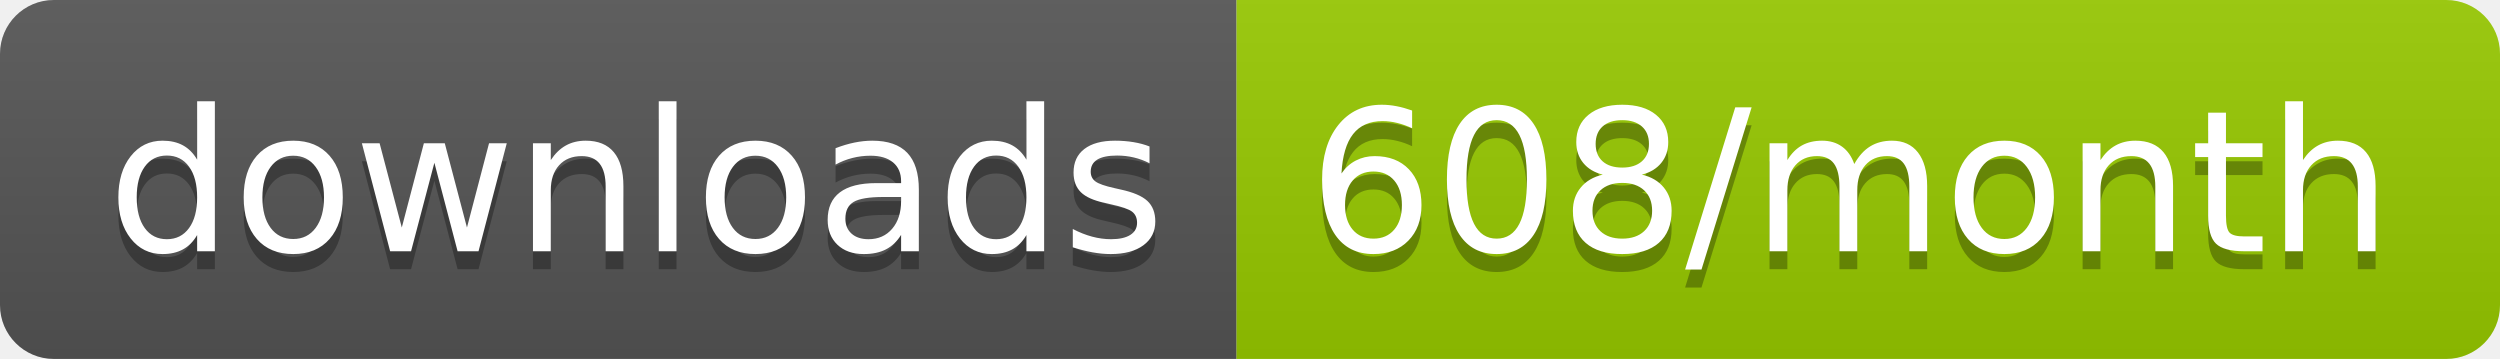
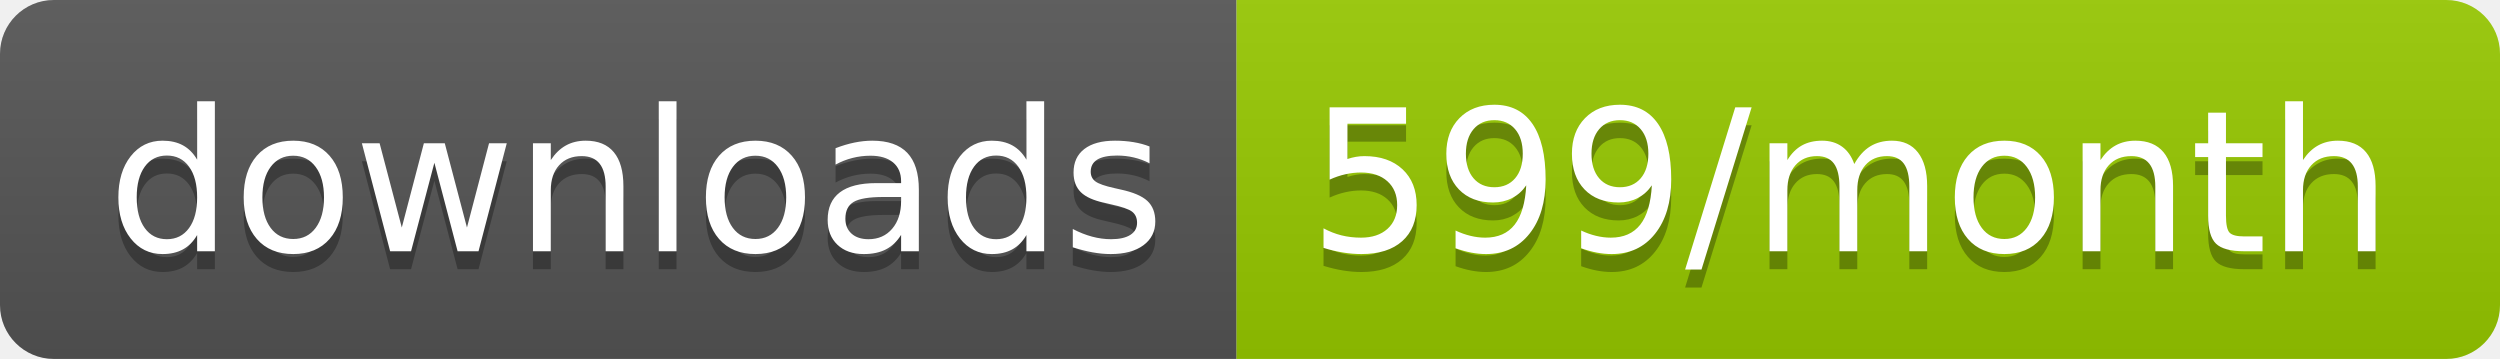
<svg xmlns="http://www.w3.org/2000/svg" width="139.3" height="20">
  <linearGradient id="smooth" x2="0" y2="100%">
    <stop offset="0" stop-color="#bbb" stop-opacity=".1" />
    <stop offset="1" stop-opacity=".1" />
  </linearGradient>
  <clipPath id="round">
    <rect width="139.3" height="20" rx="3" fill="#fff" />
  </clipPath>
  <g clip-path="url(#round)">
    <rect width="68.9" height="20" fill="#555" />
    <rect x="68.9" width="70.4" height="20" fill="#97CA00" />
    <rect width="139.3" height="20" fill="url(#smooth)" />
  </g>
  <g fill="#fff" text-anchor="middle" font-family="DejaVu Sans,Verdana,Geneva,sans-serif" font-size="110">
    <text x="354.5" y="150" fill="#010101" fill-opacity=".3" transform="scale(0.1)" textLength="589.0" lengthAdjust="spacing">downloads</text>
    <text x="354.5" y="140" transform="scale(0.1)" textLength="589.0" lengthAdjust="spacing">downloads</text>
-     <text x="1031.0" y="150" fill="#010101" fill-opacity=".3" transform="scale(0.1)" textLength="604.0" lengthAdjust="spacing">608/month</text>
-     <text x="1031.0" y="140" transform="scale(0.1)" textLength="604.0" lengthAdjust="spacing">608/month</text>
+     <text x="1031.0" y="150" fill="#010101" fill-opacity=".3" transform="scale(0.1)" textLength="604.0" lengthAdjust="spacing">599/month</text>
+     <text x="1031.0" y="140" transform="scale(0.1)" textLength="604.0" lengthAdjust="spacing">599/month</text>
  </g>
</svg>
